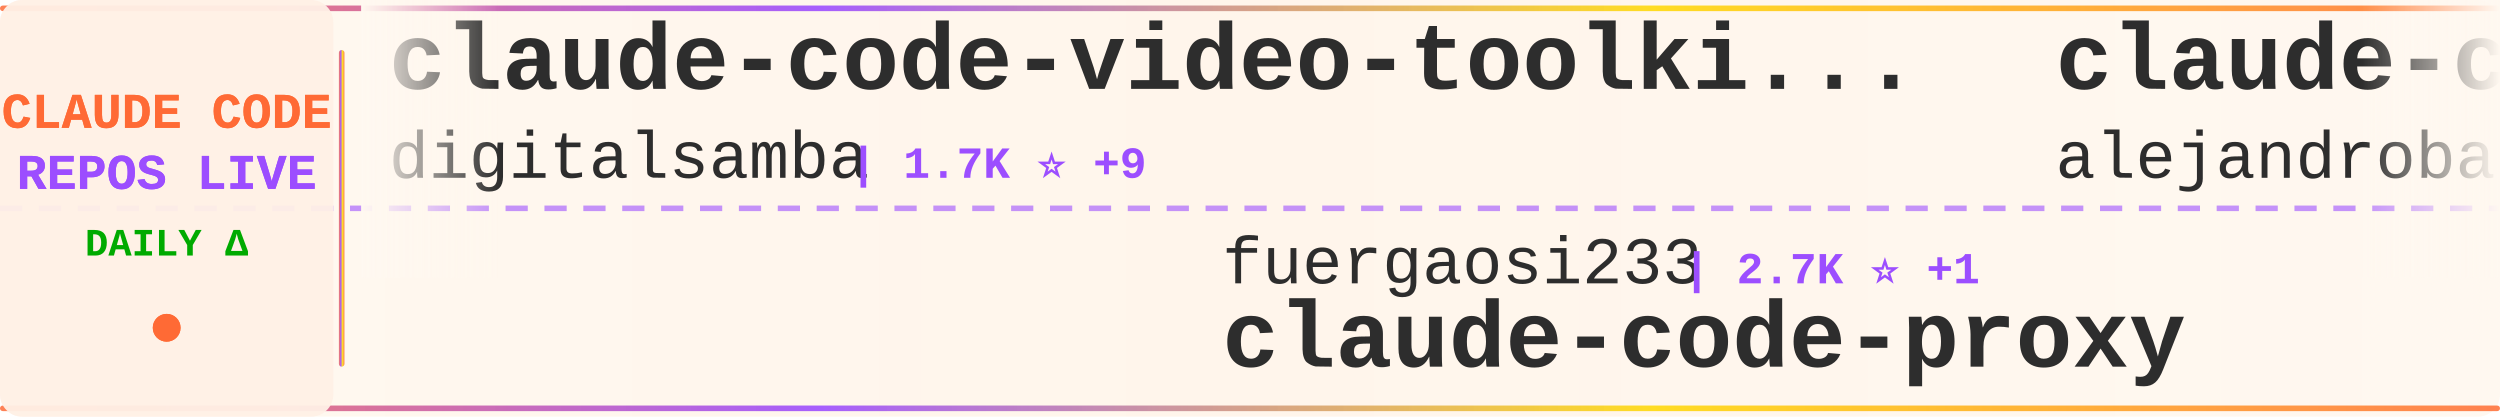
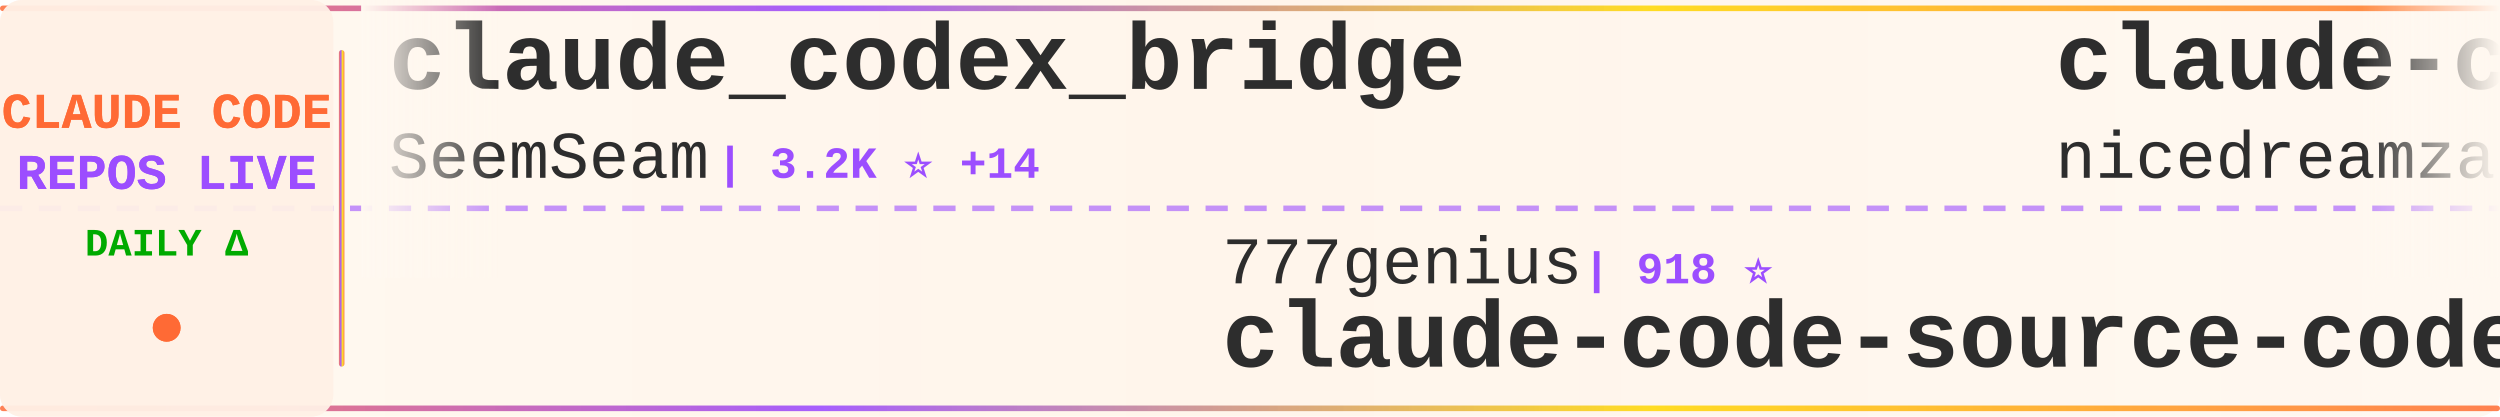
<svg xmlns="http://www.w3.org/2000/svg" width="900" height="150">
  <defs>
    <linearGradient id="tickerBg" x1="0%" y1="0%" x2="100%" y2="0%">
      <stop offset="0%" style="stop-color:#fff8f0;stop-opacity:0.98" />
      <stop offset="50%" style="stop-color:#fff5eb;stop-opacity:1" />
      <stop offset="100%" style="stop-color:#fff8f0;stop-opacity:0.98" />
    </linearGradient>
    <linearGradient id="borderGrad" x1="0%" y1="0%" x2="100%" y2="0%">
      <stop offset="0%" style="stop-color:#FF6B35;stop-opacity:0.85">
        <animate attributeName="stop-opacity" values="0.85;1;0.85" dur="2s" repeatCount="indefinite" />
      </stop>
      <stop offset="33%" style="stop-color:#9C4EFF;stop-opacity:0.9">
        <animate attributeName="stop-opacity" values="0.9;1;0.9" dur="2.2s" repeatCount="indefinite" />
      </stop>
      <stop offset="66%" style="stop-color:#FFD700;stop-opacity:0.85">
        <animate attributeName="stop-opacity" values="0.85;1;0.85" dur="1.8s" repeatCount="indefinite" />
      </stop>
      <stop offset="100%" style="stop-color:#FF6B35;stop-opacity:0.85">
        <animate attributeName="stop-opacity" values="0.85;1;0.85" dur="2s" repeatCount="indefinite" />
      </stop>
    </linearGradient>
    <filter id="textGlow">
      <feGaussianBlur stdDeviation="0.15" result="coloredBlur" />
      <feMerge>
        <feMergeNode in="coloredBlur" />
        <feMergeNode in="SourceGraphic" />
      </feMerge>
    </filter>
    <filter id="metricGlow">
      <feGaussianBlur stdDeviation="0.2" result="coloredBlur" />
      <feMerge>
        <feMergeNode in="coloredBlur" />
        <feMergeNode in="SourceGraphic" />
      </feMerge>
    </filter>
    <linearGradient id="leftFade" x1="0%" y1="0%" x2="100%" y2="0%">
      <stop offset="0%" style="stop-color:#fff8f0;stop-opacity:1" />
      <stop offset="100%" style="stop-color:#fff8f0;stop-opacity:0" />
    </linearGradient>
    <linearGradient id="rightFade" x1="0%" y1="0%" x2="100%" y2="0%">
      <stop offset="0%" style="stop-color:#fff8f0;stop-opacity:0" />
      <stop offset="100%" style="stop-color:#fff8f0;stop-opacity:1" />
    </linearGradient>
  </defs>
  <rect width="900" height="150" fill="url(#tickerBg)" rx="8" />
  <rect x="0" y="2" width="900" height="2" fill="url(#borderGrad)" rx="1" />
  <rect x="0" y="146" width="900" height="2" fill="url(#borderGrad)" rx="1" />
  <line x1="0" y1="75" x2="900" y2="75" stroke="#9C4EFF" stroke-width="2" stroke-dasharray="8 6" opacity="0.6" />
  <rect x="0" y="0" width="120" height="150" fill="#fff0e6" opacity="0.95" rx="8" />
  <text x="60" y="46" font-family="'Courier New', monospace" font-size="18" font-weight="bold" fill="#FF6B35" text-anchor="middle" filter="url(#textGlow)">
    CLAUDE CODE
  </text>
  <text x="60" y="68" font-family="'Courier New', monospace" font-size="18" font-weight="bold" fill="#9C4EFF" text-anchor="middle" filter="url(#textGlow)">
    REPOS LIVE
  </text>
  <text x="60" y="92" font-family="'Courier New', monospace" font-size="14" font-weight="bold" fill="#00aa00" text-anchor="middle">
    DAILY Δ
  </text>
  <circle cx="60" cy="118" r="5" fill="#FF6B35" filter="url(#metricGlow)">
    <animate attributeName="r" values="4;6;4" dur="1.5s" repeatCount="indefinite" />
    <animate attributeName="opacity" values="0.6;1;0.6" dur="1.5s" repeatCount="indefinite" />
  </circle>
  <rect x="122" y="18" width="2" height="114" fill="url(#borderGrad)" rx="1" />
  <clipPath id="tickerClip">
    <rect x="130" y="0" width="770" height="150" />
  </clipPath>
  <g clip-path="url(#tickerClip)">
    <g id="tickerItems">
      <animateTransform attributeName="transform" attributeType="XML" type="translate" from="0 0" to="-3000 0" dur="54s" repeatCount="indefinite" />
      <g transform="translate(0, 0)">
-         <text x="140" y="32" font-family="'Courier New', monospace" font-size="34" font-weight="bold" fill="#2d2d2d">claude-code-video-toolki...</text>
-         <text x="140" y="64" font-family="'Courier New', monospace" font-size="24" font-weight="normal" fill="#2d2d2d" opacity="1.0">digitalsamba</text>
-         <text x="306" y="64" font-family="'Courier New', monospace" font-size="16" font-weight="bold" fill="#9C4EFF"> | 1.7K ⭐ +9</text>
+         <text x="140" y="32" font-family="'Courier New', monospace" font-size="34" font-weight="bold" fill="#2d2d2d">claude_codex_bridge</text>
+         <text x="140" y="64" font-family="'Courier New', monospace" font-size="24" font-weight="normal" fill="#2d2d2d" opacity="1.0">SeemSeam</text>
+         <text x="258" y="64" font-family="'Courier New', monospace" font-size="16" font-weight="bold" fill="#9C4EFF"> | 3.2K ⭐ +14</text>
      </g>
      <g transform="translate(300, 0)">
-         <text x="140" y="102" font-family="'Courier New', monospace" font-size="24" font-weight="normal" fill="#2d2d2d" opacity="1.0">fuergaosi233</text>
-         <text x="306" y="102" font-family="'Courier New', monospace" font-size="16" font-weight="bold" fill="#9C4EFF"> | 2.7K ⭐ +1</text>
-         <text x="140" y="132" font-family="'Courier New', monospace" font-size="34" font-weight="bold" fill="#2d2d2d">claude-code-proxy</text>
-       </g>
-       <g transform="translate(600, 0)">
-         <text x="140" y="32" font-family="'Courier New', monospace" font-size="34" font-weight="bold" fill="#2d2d2d">claude-code-from-source</text>
-         <text x="140" y="64" font-family="'Courier New', monospace" font-size="24" font-weight="normal" fill="#2d2d2d" opacity="1.0">alejandrobalderas</text>
-         <text x="366" y="64" font-family="'Courier New', monospace" font-size="16" font-weight="bold" fill="#9C4EFF"> | 2.4K ⭐ +10</text>
-       </g>
-       <g transform="translate(900, 0)">
-         <text x="140" y="102" font-family="'Courier New', monospace" font-size="24" font-weight="normal" fill="#2d2d2d" opacity="1.0">AICoderTudou</text>
-         <text x="306" y="102" font-family="'Courier New', monospace" font-size="16" font-weight="bold" fill="#9C4EFF"> | 498 ⭐</text>
-         <text x="140" y="132" font-family="'Courier New', monospace" font-size="34" font-weight="bold" fill="#2d2d2d">claude-code-tudou</text>
-       </g>
-       <g transform="translate(1200, 0)">
-         <text x="140" y="32" font-family="'Courier New', monospace" font-size="34" font-weight="bold" fill="#2d2d2d">claude-code-security-rev...</text>
-         <text x="140" y="64" font-family="'Courier New', monospace" font-size="24" font-weight="normal" fill="#2d2d2d" opacity="1.0">anthropics</text>
-         <text x="282" y="64" font-family="'Courier New', monospace" font-size="16" font-weight="bold" fill="#9C4EFF"> | 5.4K ⭐ +3</text>
-       </g>
-       <g transform="translate(1500, 0)">
-         <text x="140" y="102" font-family="'Courier New', monospace" font-size="24" font-weight="normal" fill="#2d2d2d" opacity="1.0">router-for-me</text>
-         <text x="318" y="102" font-family="'Courier New', monospace" font-size="16" font-weight="bold" fill="#9C4EFF"> | 39.0K ⭐ +110</text>
-         <text x="140" y="132" font-family="'Courier New', monospace" font-size="34" font-weight="bold" fill="#2d2d2d">CLIProxyAPI</text>
-       </g>
-       <g transform="translate(1800, 0)">
-         <text x="140" y="32" font-family="'Courier New', monospace" font-size="34" font-weight="bold" fill="#2d2d2d">claude-code-telegram</text>
-         <text x="140" y="64" font-family="'Courier New', monospace" font-size="24" font-weight="normal" fill="#2d2d2d" opacity="1.0">RichardAtCT</text>
-         <text x="294" y="64" font-family="'Courier New', monospace" font-size="16" font-weight="bold" fill="#9C4EFF"> | 2.7K ⭐ +2</text>
-       </g>
-       <g transform="translate(2100, 0)">
        <text x="140" y="102" font-family="'Courier New', monospace" font-size="24" font-weight="normal" fill="#2d2d2d" opacity="1.0">777genius</text>
        <text x="270" y="102" font-family="'Courier New', monospace" font-size="16" font-weight="bold" fill="#9C4EFF"> | 918 ⭐</text>
        <text x="140" y="132" font-family="'Courier New', monospace" font-size="34" font-weight="bold" fill="#2d2d2d">claude-code-source-code</text>
      </g>
+       <g transform="translate(600, 0)">
+         <text x="140" y="32" font-family="'Courier New', monospace" font-size="34" font-weight="bold" fill="#2d2d2d">claude-code-local</text>
+         <text x="140" y="64" font-family="'Courier New', monospace" font-size="24" font-weight="normal" fill="#2d2d2d" opacity="1.0">nicedreamzapp</text>
+         <text x="318" y="64" font-family="'Courier New', monospace" font-size="16" font-weight="bold" fill="#9C4EFF"> | 2.9K ⭐ +7</text>
+       </g>
+       <g transform="translate(900, 0)">
+         <text x="140" y="102" font-family="'Courier New', monospace" font-size="24" font-weight="normal" fill="#2d2d2d" opacity="1.0">huangjia2019</text>
+         <text x="306" y="102" font-family="'Courier New', monospace" font-size="16" font-weight="bold" fill="#9C4EFF"> | 919 ⭐ +4</text>
+         <text x="140" y="132" font-family="'Courier New', monospace" font-size="34" font-weight="bold" fill="#2d2d2d">claude-code-engineering</text>
+       </g>
+       <g transform="translate(1200, 0)">
+         <text x="140" y="32" font-family="'Courier New', monospace" font-size="34" font-weight="bold" fill="#2d2d2d">claude-code-guide</text>
+         <text x="140" y="64" font-family="'Courier New', monospace" font-size="24" font-weight="normal" fill="#2d2d2d" opacity="1.0">Cranot</text>
+         <text x="234" y="64" font-family="'Courier New', monospace" font-size="16" font-weight="bold" fill="#9C4EFF"> | 2.8K ⭐</text>
+       </g>
+       <g transform="translate(1500, 0)">
+         <text x="140" y="102" font-family="'Courier New', monospace" font-size="24" font-weight="normal" fill="#2d2d2d" opacity="1.0">multica-ai</text>
+         <text x="282" y="102" font-family="'Courier New', monospace" font-size="16" font-weight="bold" fill="#9C4EFF"> | 186.6K ⭐ +665</text>
+         <text x="140" y="132" font-family="'Courier New', monospace" font-size="34" font-weight="bold" fill="#2d2d2d">andrej-karpathy-skills</text>
+       </g>
+       <g transform="translate(1800, 0)">
+         <text x="140" y="32" font-family="'Courier New', monospace" font-size="34" font-weight="bold" fill="#2d2d2d">claude-code-showcase</text>
+         <text x="140" y="64" font-family="'Courier New', monospace" font-size="24" font-weight="normal" fill="#2d2d2d" opacity="1.0">ChrisWiles</text>
+         <text x="282" y="64" font-family="'Courier New', monospace" font-size="16" font-weight="bold" fill="#9C4EFF"> | 6.0K ⭐ +1</text>
+       </g>
+       <g transform="translate(2100, 0)">
+         <text x="140" y="102" font-family="'Courier New', monospace" font-size="24" font-weight="normal" fill="#2d2d2d" opacity="1.0">oboard</text>
+         <text x="234" y="102" font-family="'Courier New', monospace" font-size="16" font-weight="bold" fill="#9C4EFF"> | 3.2K ⭐ +3</text>
+         <text x="140" y="132" font-family="'Courier New', monospace" font-size="34" font-weight="bold" fill="#2d2d2d">claude-code-rev</text>
+       </g>
      <g transform="translate(2400, 0)">
-         <text x="140" y="32" font-family="'Courier New', monospace" font-size="34" font-weight="bold" fill="#2d2d2d">Claude-Code</text>
-         <text x="140" y="64" font-family="'Courier New', monospace" font-size="24" font-weight="normal" fill="#2d2d2d" opacity="1.0">pengchengneo</text>
-         <text x="306" y="64" font-family="'Courier New', monospace" font-size="16" font-weight="bold" fill="#9C4EFF"> | 1.6K ⭐ +9</text>
+         <text x="140" y="32" font-family="'Courier New', monospace" font-size="34" font-weight="bold" fill="#2d2d2d">claude-code-rust</text>
+         <text x="140" y="64" font-family="'Courier New', monospace" font-size="24" font-weight="normal" fill="#2d2d2d" opacity="1.0">lorryjovens-hub</text>
+         <text x="342" y="64" font-family="'Courier New', monospace" font-size="16" font-weight="bold" fill="#9C4EFF"> | 1.7K ⭐ +1</text>
      </g>
      <g transform="translate(2700, 0)">
-         <text x="140" y="102" font-family="'Courier New', monospace" font-size="24" font-weight="normal" fill="#2d2d2d" opacity="1.0">Maciek-roboblog</text>
-         <text x="342" y="102" font-family="'Courier New', monospace" font-size="16" font-weight="bold" fill="#9C4EFF"> | 8.3K ⭐ +21</text>
-         <text x="140" y="132" font-family="'Courier New', monospace" font-size="34" font-weight="bold" fill="#2d2d2d">Claude-Code-Usage-Monito...</text>
+         <text x="140" y="102" font-family="'Courier New', monospace" font-size="24" font-weight="normal" fill="#2d2d2d" opacity="1.0">luyao618</text>
+         <text x="258" y="102" font-family="'Courier New', monospace" font-size="16" font-weight="bold" fill="#9C4EFF"> | 1.6K ⭐ +2</text>
+         <text x="140" y="132" font-family="'Courier New', monospace" font-size="34" font-weight="bold" fill="#2d2d2d">Claude-Code-Source-Study</text>
      </g>
      <g transform="translate(3000, 0)">
-         <text x="140" y="32" font-family="'Courier New', monospace" font-size="34" font-weight="bold" fill="#2d2d2d">claude-code-video-toolki...</text>
-         <text x="140" y="64" font-family="'Courier New', monospace" font-size="24" font-weight="normal" fill="#2d2d2d" opacity="1.0">digitalsamba</text>
-         <text x="306" y="64" font-family="'Courier New', monospace" font-size="16" font-weight="bold" fill="#9C4EFF"> | 1.7K ⭐ +9</text>
+         <text x="140" y="32" font-family="'Courier New', monospace" font-size="34" font-weight="bold" fill="#2d2d2d">claude_codex_bridge</text>
+         <text x="140" y="64" font-family="'Courier New', monospace" font-size="24" font-weight="normal" fill="#2d2d2d" opacity="1.0">SeemSeam</text>
+         <text x="258" y="64" font-family="'Courier New', monospace" font-size="16" font-weight="bold" fill="#9C4EFF"> | 3.2K ⭐ +14</text>
      </g>
      <g transform="translate(3300, 0)">
-         <text x="140" y="102" font-family="'Courier New', monospace" font-size="24" font-weight="normal" fill="#2d2d2d" opacity="1.0">fuergaosi233</text>
-         <text x="306" y="102" font-family="'Courier New', monospace" font-size="16" font-weight="bold" fill="#9C4EFF"> | 2.7K ⭐ +1</text>
-         <text x="140" y="132" font-family="'Courier New', monospace" font-size="34" font-weight="bold" fill="#2d2d2d">claude-code-proxy</text>
+         <text x="140" y="102" font-family="'Courier New', monospace" font-size="24" font-weight="normal" fill="#2d2d2d" opacity="1.0">777genius</text>
+         <text x="270" y="102" font-family="'Courier New', monospace" font-size="16" font-weight="bold" fill="#9C4EFF"> | 918 ⭐</text>
+         <text x="140" y="132" font-family="'Courier New', monospace" font-size="34" font-weight="bold" fill="#2d2d2d">claude-code-source-code</text>
      </g>
      <g transform="translate(3600, 0)">
-         <text x="140" y="32" font-family="'Courier New', monospace" font-size="34" font-weight="bold" fill="#2d2d2d">claude-code-from-source</text>
-         <text x="140" y="64" font-family="'Courier New', monospace" font-size="24" font-weight="normal" fill="#2d2d2d" opacity="1.0">alejandrobalderas</text>
-         <text x="366" y="64" font-family="'Courier New', monospace" font-size="16" font-weight="bold" fill="#9C4EFF"> | 2.4K ⭐ +10</text>
+         <text x="140" y="32" font-family="'Courier New', monospace" font-size="34" font-weight="bold" fill="#2d2d2d">claude-code-local</text>
+         <text x="140" y="64" font-family="'Courier New', monospace" font-size="24" font-weight="normal" fill="#2d2d2d" opacity="1.0">nicedreamzapp</text>
+         <text x="318" y="64" font-family="'Courier New', monospace" font-size="16" font-weight="bold" fill="#9C4EFF"> | 2.9K ⭐ +7</text>
      </g>
      <g transform="translate(3900, 0)">
-         <text x="140" y="102" font-family="'Courier New', monospace" font-size="24" font-weight="normal" fill="#2d2d2d" opacity="1.0">AICoderTudou</text>
-         <text x="306" y="102" font-family="'Courier New', monospace" font-size="16" font-weight="bold" fill="#9C4EFF"> | 498 ⭐</text>
-         <text x="140" y="132" font-family="'Courier New', monospace" font-size="34" font-weight="bold" fill="#2d2d2d">claude-code-tudou</text>
+         <text x="140" y="102" font-family="'Courier New', monospace" font-size="24" font-weight="normal" fill="#2d2d2d" opacity="1.0">huangjia2019</text>
+         <text x="306" y="102" font-family="'Courier New', monospace" font-size="16" font-weight="bold" fill="#9C4EFF"> | 919 ⭐ +4</text>
+         <text x="140" y="132" font-family="'Courier New', monospace" font-size="34" font-weight="bold" fill="#2d2d2d">claude-code-engineering</text>
      </g>
    </g>
  </g>
  <rect x="130" y="0" width="50" height="100" fill="url(#leftFade)" />
  <rect x="850" y="0" width="50" height="100" fill="url(#rightFade)" />
</svg>
